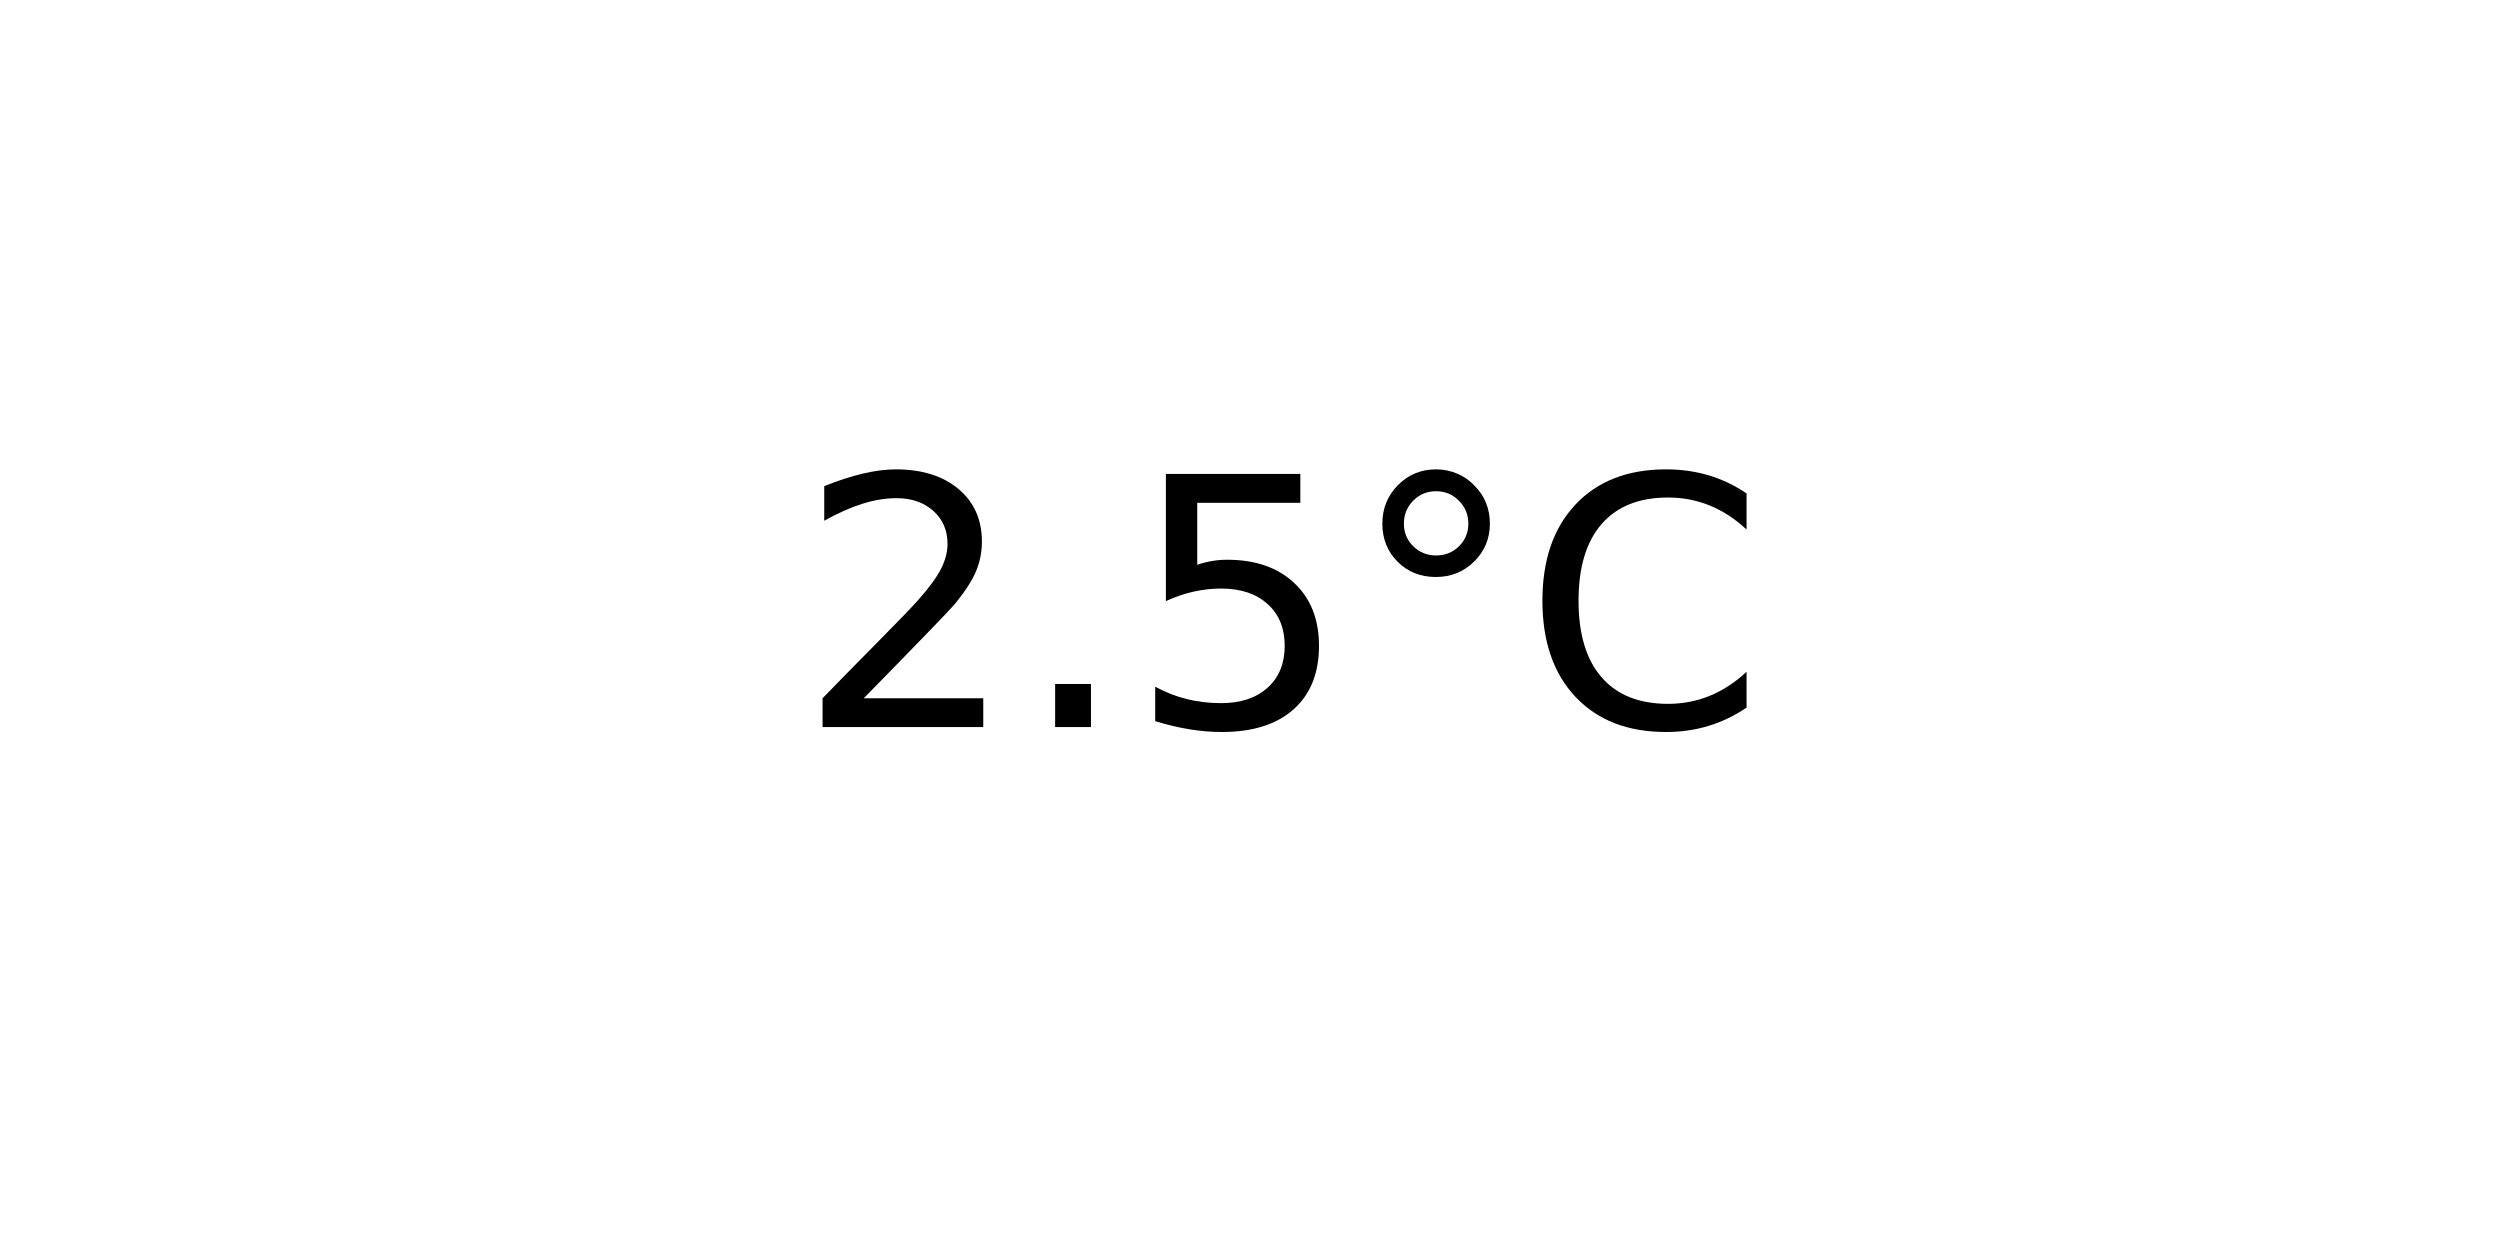
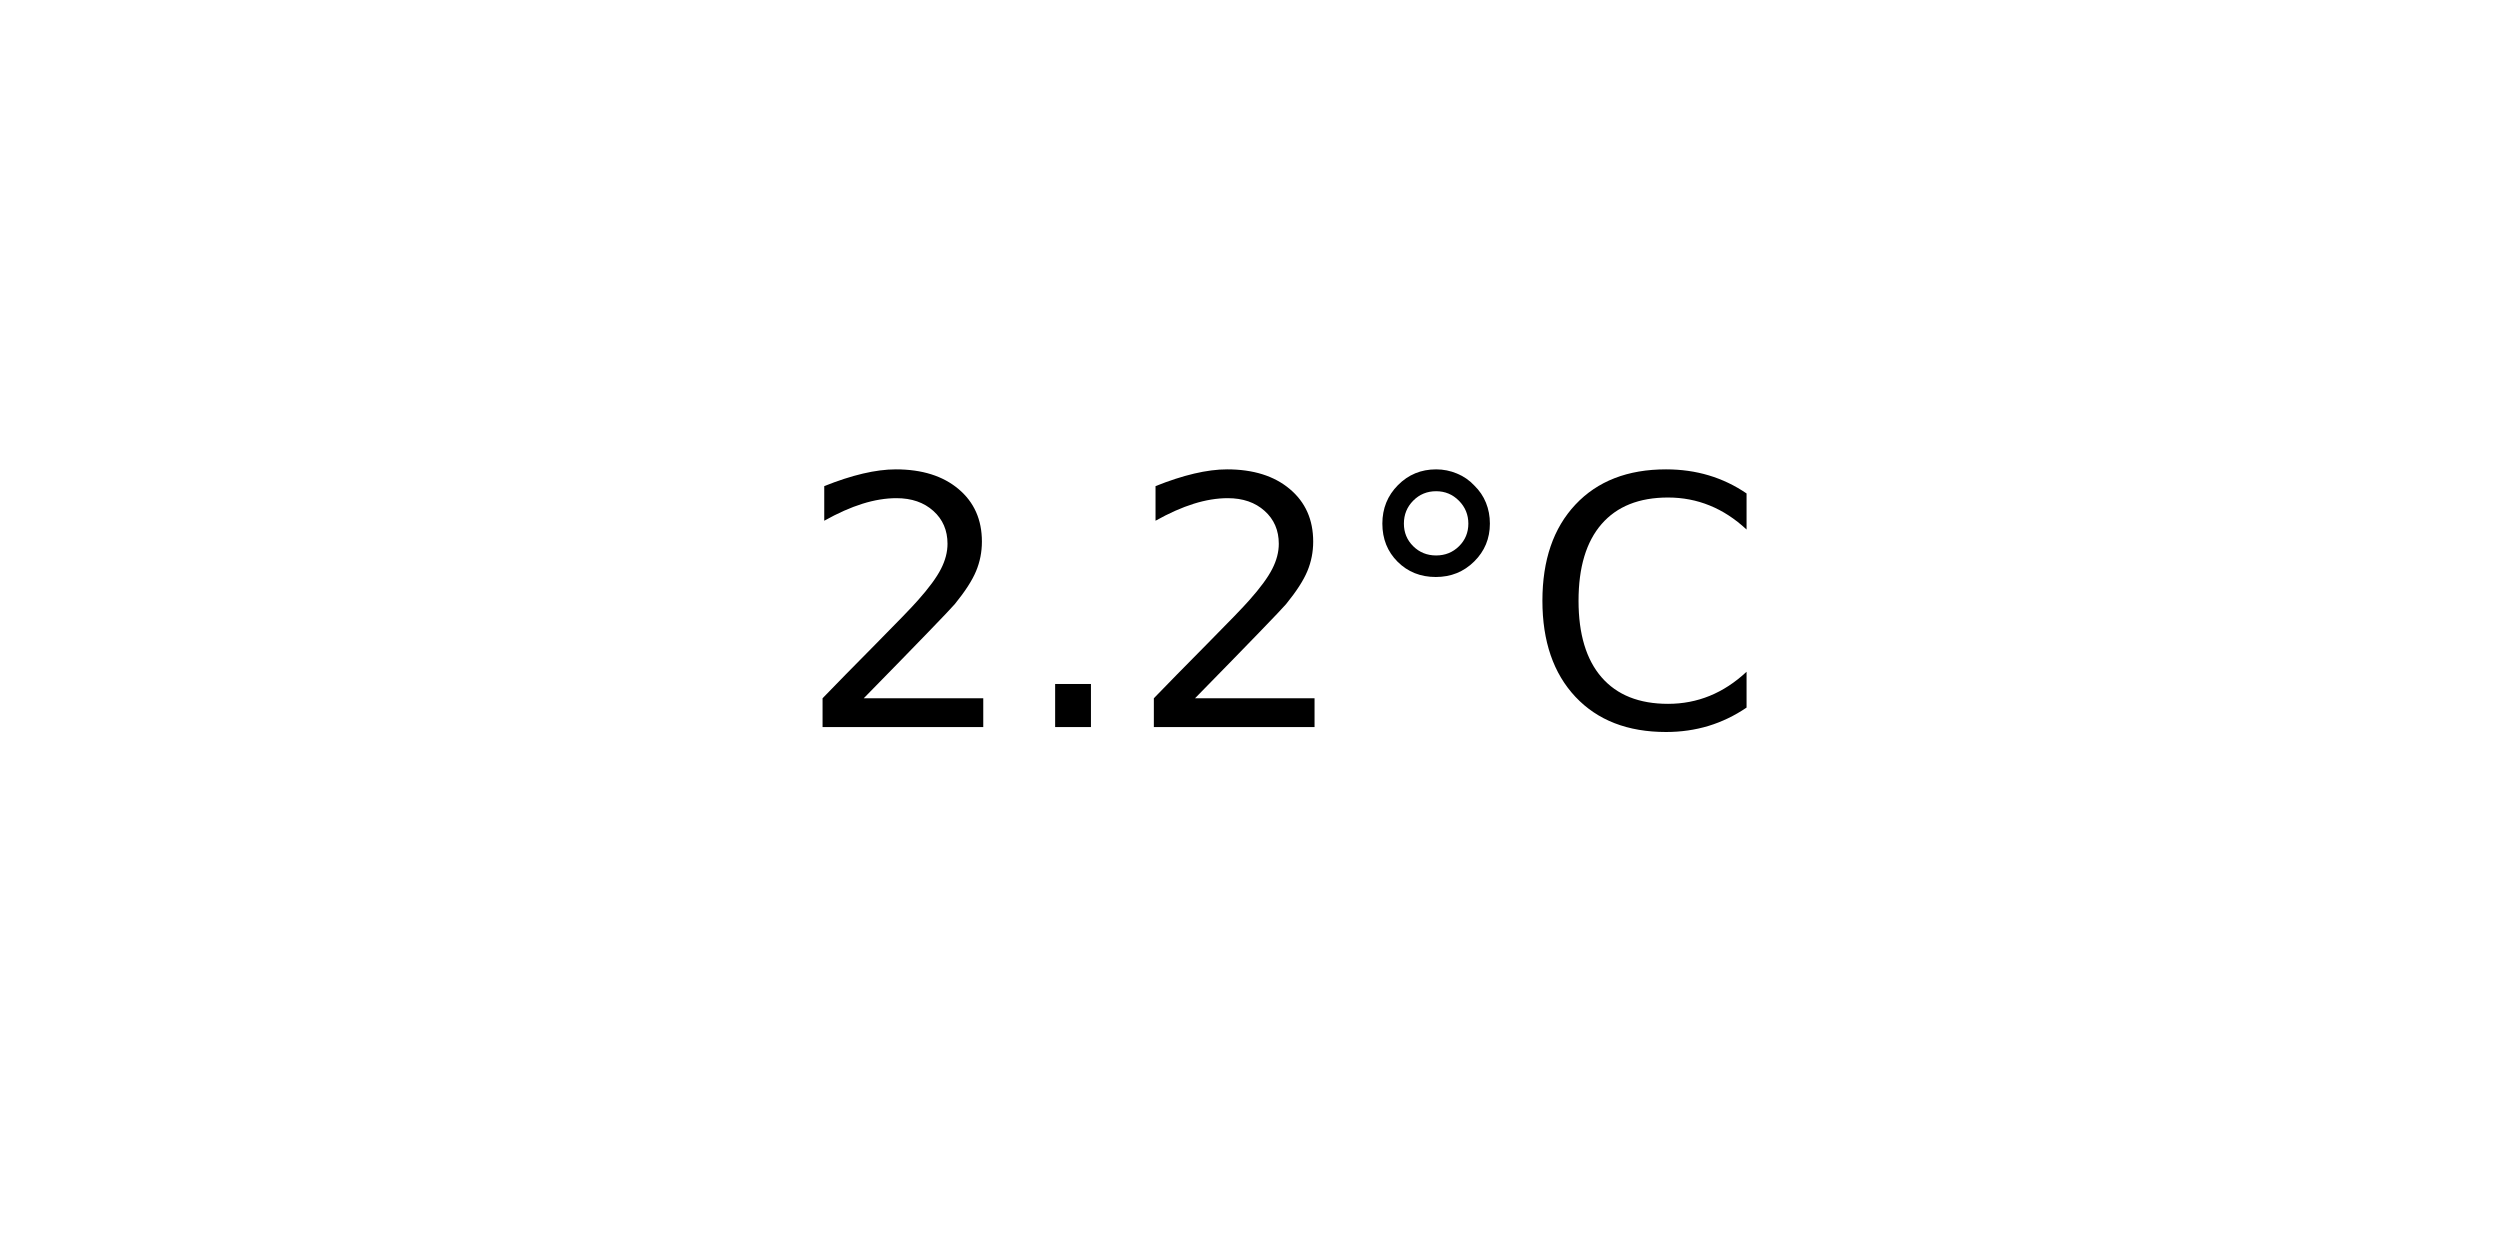
<svg xmlns="http://www.w3.org/2000/svg" xmlns:xlink="http://www.w3.org/1999/xlink" width="72pt" height="36pt" viewBox="0 0 72 36" version="1.1">
  <defs>
    <style type="text/css">*{stroke-linejoin: round; stroke-linecap: butt}</style>
  </defs>
  <g id="figure_1">
    <g id="axes_1">
      <g id="text_1">
        <g transform="translate(22.95703 20.93937) scale(0.1 -0.1)">
          <defs>
            <path id="DejaVuSans-32" d="M 1228 531  L 3431 531  L 3431 0  L 469 0  L 469 531  Q 828 903 1448 1529  Q 2069 2156 2228 2338  Q 2531 2678 2651 2914  Q 2772 3150 2772 3378  Q 2772 3750 2511 3984  Q 2250 4219 1831 4219  Q 1534 4219 1204 4116  Q 875 4013 500 3803  L 500 4441  Q 881 4594 1212 4672  Q 1544 4750 1819 4750  Q 2544 4750 2975 4387  Q 3406 4025 3406 3419  Q 3406 3131 3298 2873  Q 3191 2616 2906 2266  Q 2828 2175 2409 1742  Q 1991 1309 1228 531  z " transform="scale(0.015625)" />
            <path id="DejaVuSans-2e" d="M 684 794  L 1344 794  L 1344 0  L 684 0  L 684 794  z " transform="scale(0.015625)" />
-             <path id="DejaVuSans-35" d="M 691 4666  L 3169 4666  L 3169 4134  L 1269 4134  L 1269 2991  Q 1406 3038 1543 3061  Q 1681 3084 1819 3084  Q 2600 3084 3056 2656  Q 3513 2228 3513 1497  Q 3513 744 3044 326  Q 2575 -91 1722 -91  Q 1428 -91 1123 -41  Q 819 9 494 109  L 494 744  Q 775 591 1075 516  Q 1375 441 1709 441  Q 2250 441 2565 725  Q 2881 1009 2881 1497  Q 2881 1984 2565 2268  Q 2250 2553 1709 2553  Q 1456 2553 1204 2497  Q 953 2441 691 2322  L 691 4666  z " transform="scale(0.015625)" />
            <path id="DejaVuSans-b0" d="M 1600 4347  Q 1350 4347 1178 4173  Q 1006 4000 1006 3750  Q 1006 3503 1178 3333  Q 1350 3163 1600 3163  Q 1850 3163 2022 3333  Q 2194 3503 2194 3750  Q 2194 3997 2020 4172  Q 1847 4347 1600 4347  z M 1600 4750  Q 1800 4750 1984 4673  Q 2169 4597 2303 4453  Q 2447 4313 2519 4134  Q 2591 3956 2591 3750  Q 2591 3338 2302 3052  Q 2013 2766 1594 2766  Q 1172 2766 890 3047  Q 609 3328 609 3750  Q 609 4169 896 4459  Q 1184 4750 1600 4750  z " transform="scale(0.015625)" />
            <path id="DejaVuSans-43" d="M 4122 4306  L 4122 3641  Q 3803 3938 3442 4084  Q 3081 4231 2675 4231  Q 1875 4231 1450 3742  Q 1025 3253 1025 2328  Q 1025 1406 1450 917  Q 1875 428 2675 428  Q 3081 428 3442 575  Q 3803 722 4122 1019  L 4122 359  Q 3791 134 3420 21  Q 3050 -91 2638 -91  Q 1578 -91 968 557  Q 359 1206 359 2328  Q 359 3453 968 4101  Q 1578 4750 2638 4750  Q 3056 4750 3426 4639  Q 3797 4528 4122 4306  z " transform="scale(0.015625)" />
          </defs>
          <use xlink:href="#DejaVuSans-32" />
          <use xlink:href="#DejaVuSans-2e" x="63.623" />
-           <use xlink:href="#DejaVuSans-35" x="95.41" />
+           <use xlink:href="#DejaVuSans-32" x="95.41" />
          <use xlink:href="#DejaVuSans-b0" x="159.033" />
          <use xlink:href="#DejaVuSans-43" x="209.033" />
        </g>
      </g>
    </g>
  </g>
</svg>
